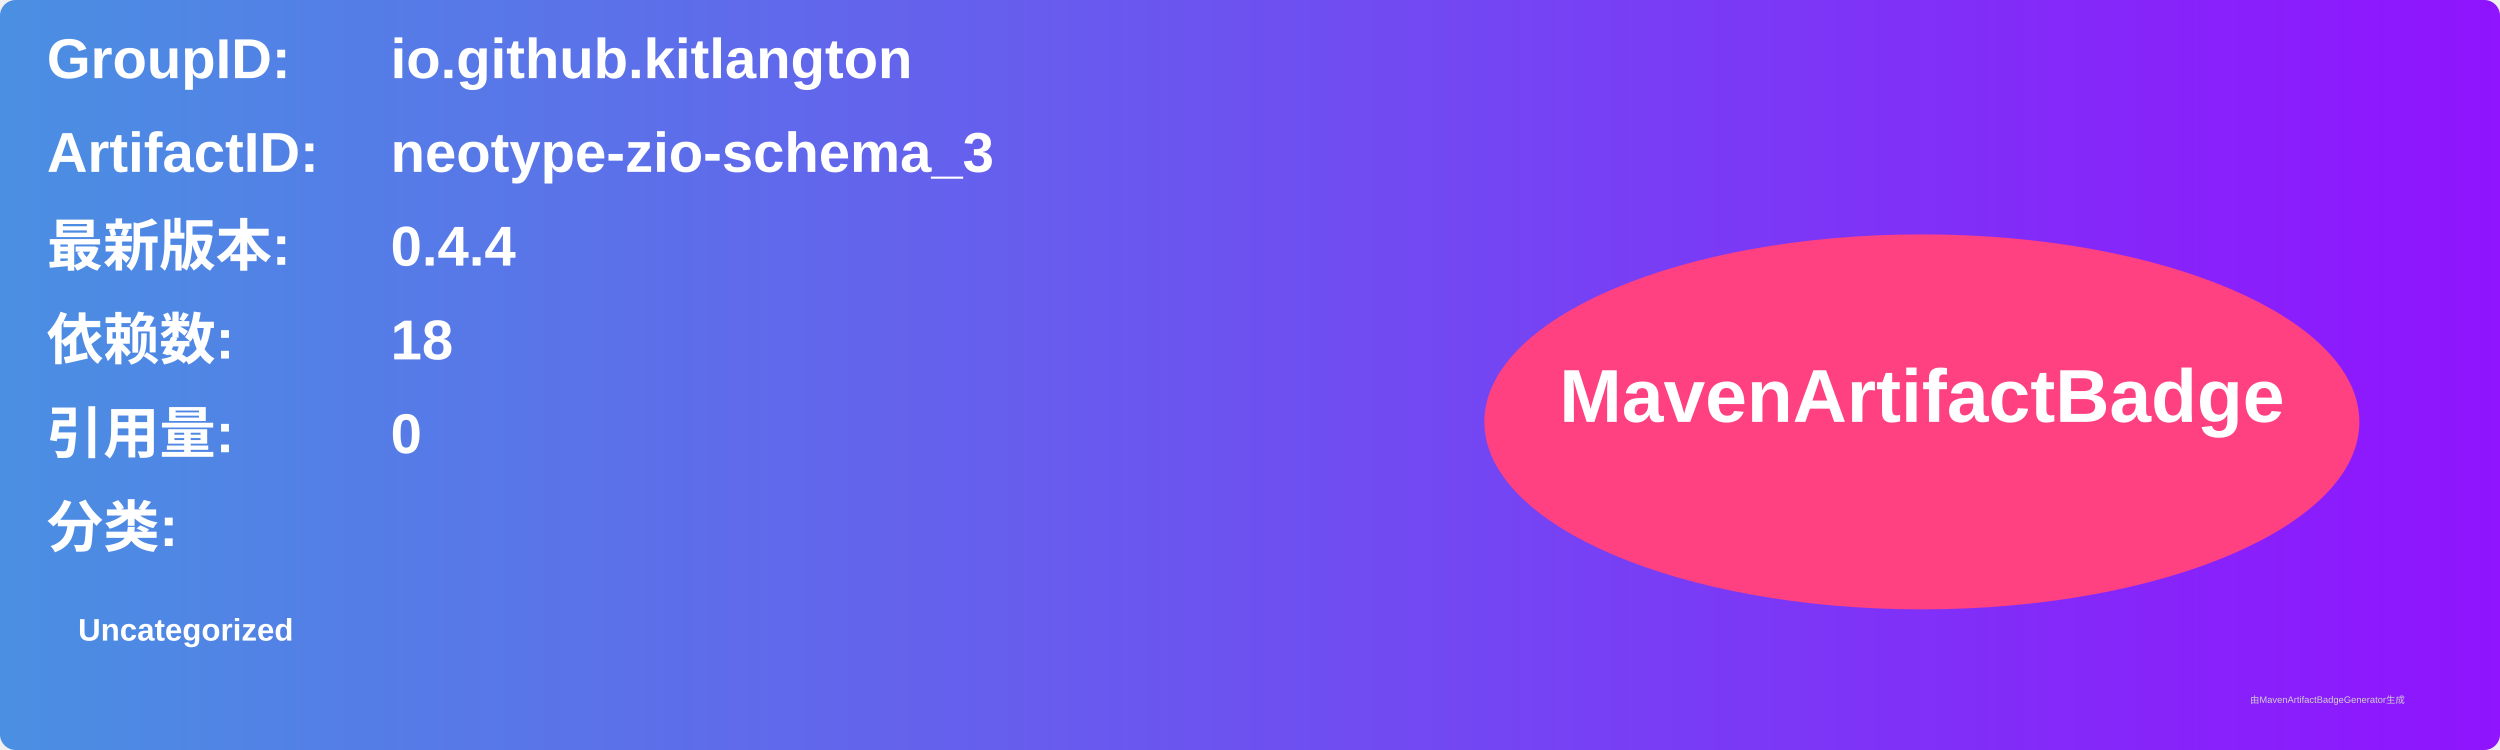
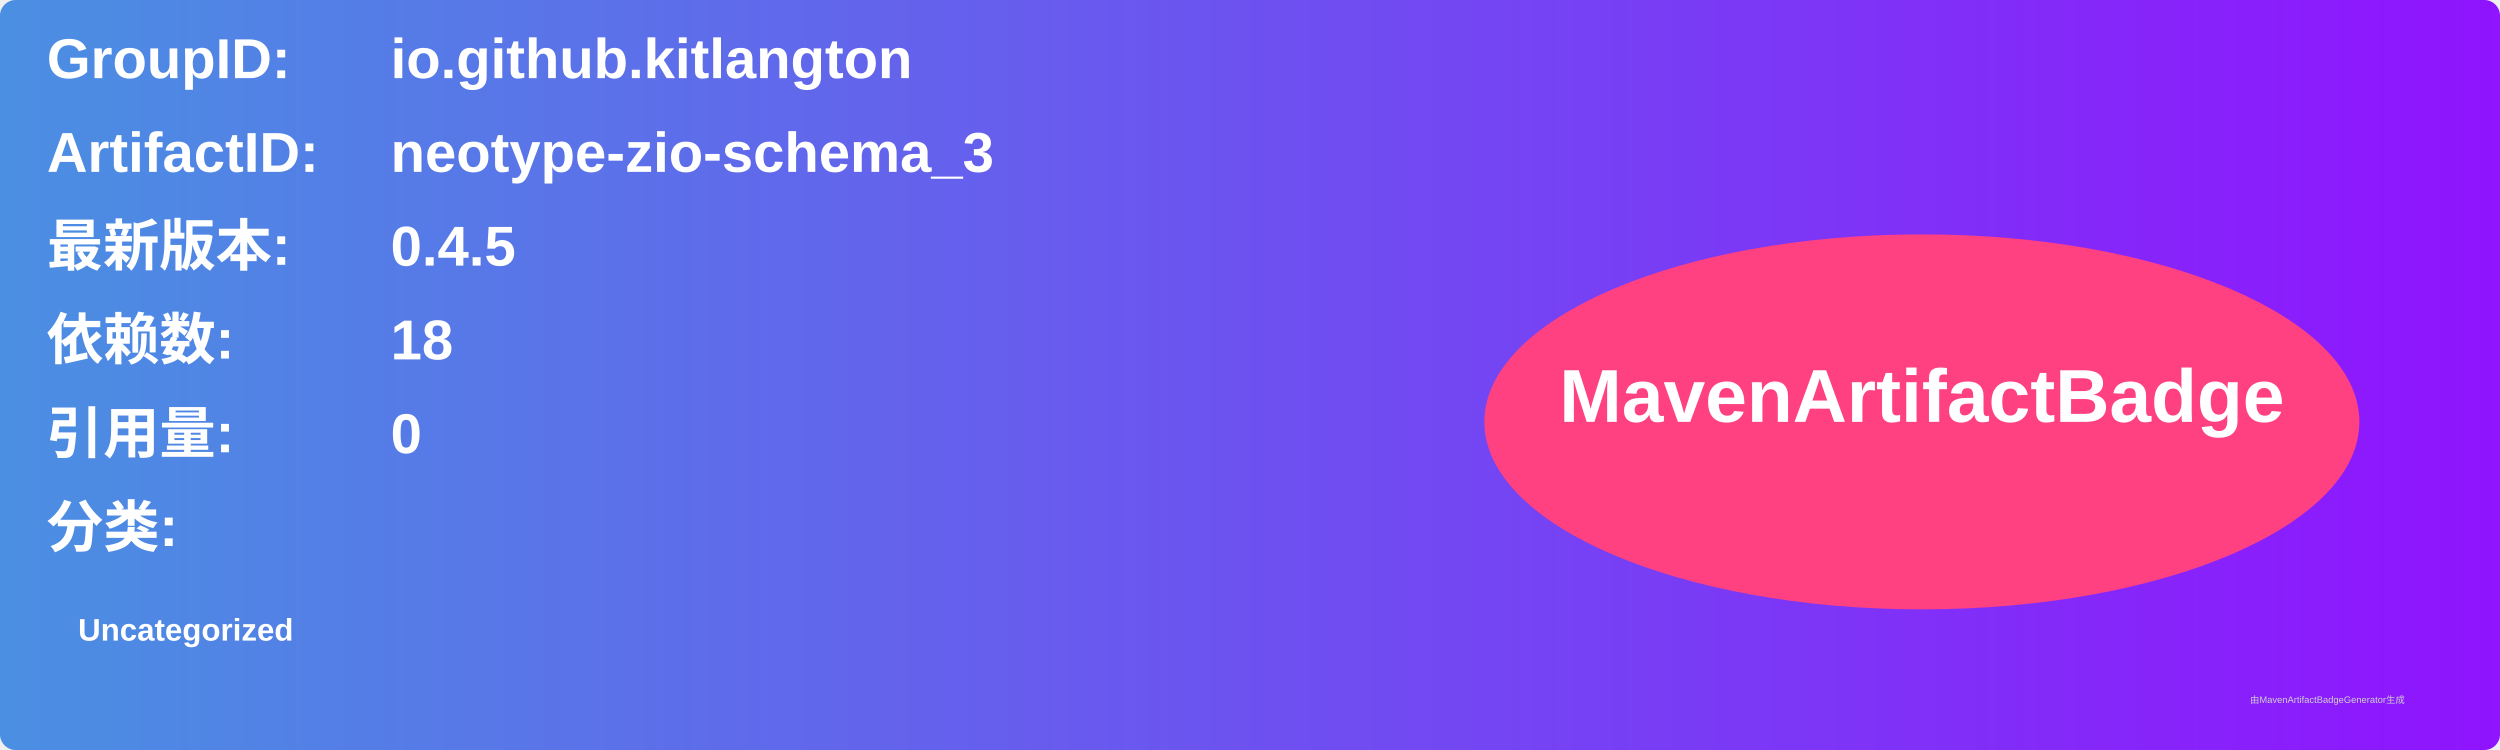
<svg xmlns="http://www.w3.org/2000/svg" width="800" height="240" viewBox="0 0 800 240">
  <linearGradient id="grad" x1="0%" y1="0%" x2="100%" y2="0%">
    <stop offset="0%" stop-color="#4a90e2" />
    <stop offset="100%" stop-color="#9013fe" />
  </linearGradient>
  <rect width="100%" height="100%" rx="5" ry="5" fill="url(#grad)" />
  <g transform="translate(15, 15)">
    <text x="0" y="10" font-family="Arial" font-size="18" fill="white" font-weight="bold" width="260">GroupID:</text>
    <text x="110" y="10" font-family="Arial" font-size="18" fill="white" font-weight="bold" width="460">io.github.kitlangton</text>
    <text x="0" y="40" font-family="Arial" font-size="18" fill="white" font-weight="bold" width="260">ArtifactID:</text>
    <text x="110" y="40" font-family="Arial" font-size="18" fill="white" font-weight="bold" width="460">neotype-zio-schema_3</text>
    <text x="0" y="70" font-family="Arial" font-size="18" fill="white" font-weight="bold">最新版本:</text>
    <text x="110" y="70" font-family="Arial" font-size="18" fill="white" font-weight="bold">
-       <tspan font-weight="bold">0.4.4</tspan>
+       <tspan font-weight="bold">0.4.5</tspan>
    </text>
    <text x="0" y="100" font-family="Arial" font-size="18" fill="white" font-weight="bold">依赖数: </text>
    <text x="110" y="100" font-family="Arial" font-size="18" fill="white">
      <tspan font-weight="bold">18</tspan>
    </text>
    <text x="0" y="130" font-family="Arial" font-size="18" fill="white" font-weight="bold">引用量: </text>
    <text x="110" y="130" font-family="Arial" font-size="18" fill="white">
      <tspan font-weight="bold">0</tspan>
    </text>
    <text x="0" y="160" font-family="Arial" font-size="18" fill="white" font-weight="bold">分类:</text>
    <text x="10" y="190" font-family="Arial" font-size="10" fill="white">
      <tspan font-weight="bold">Uncategorized</tspan>
    </text>
    <ellipse cx="600" cy="120" rx="140" ry="60" fill="#ff4081" />
    <text x="600" y="120" text-anchor="middle" font-family="Arial" font-size="24" fill="white" font-weight="bold">MavenArtifactBadge</text>
  </g>
  <text x="720" y="225" font-family="Arial" font-size="3" fill="#d0d0d0">由MavenArtifactBadgeGenerator生成</text>
</svg>
